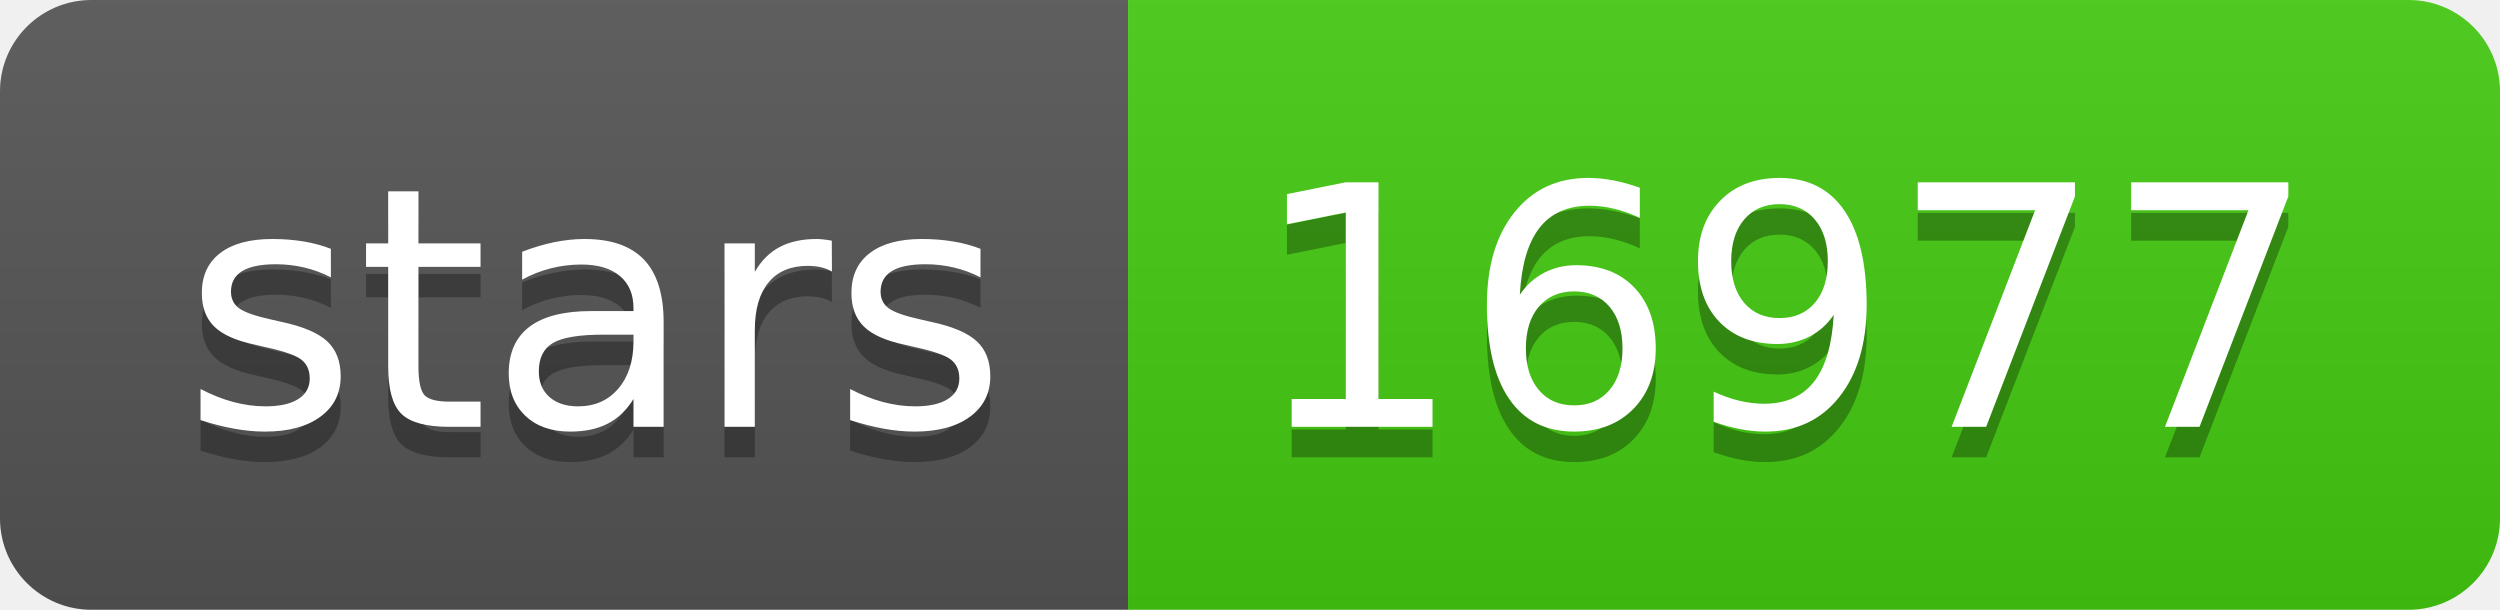
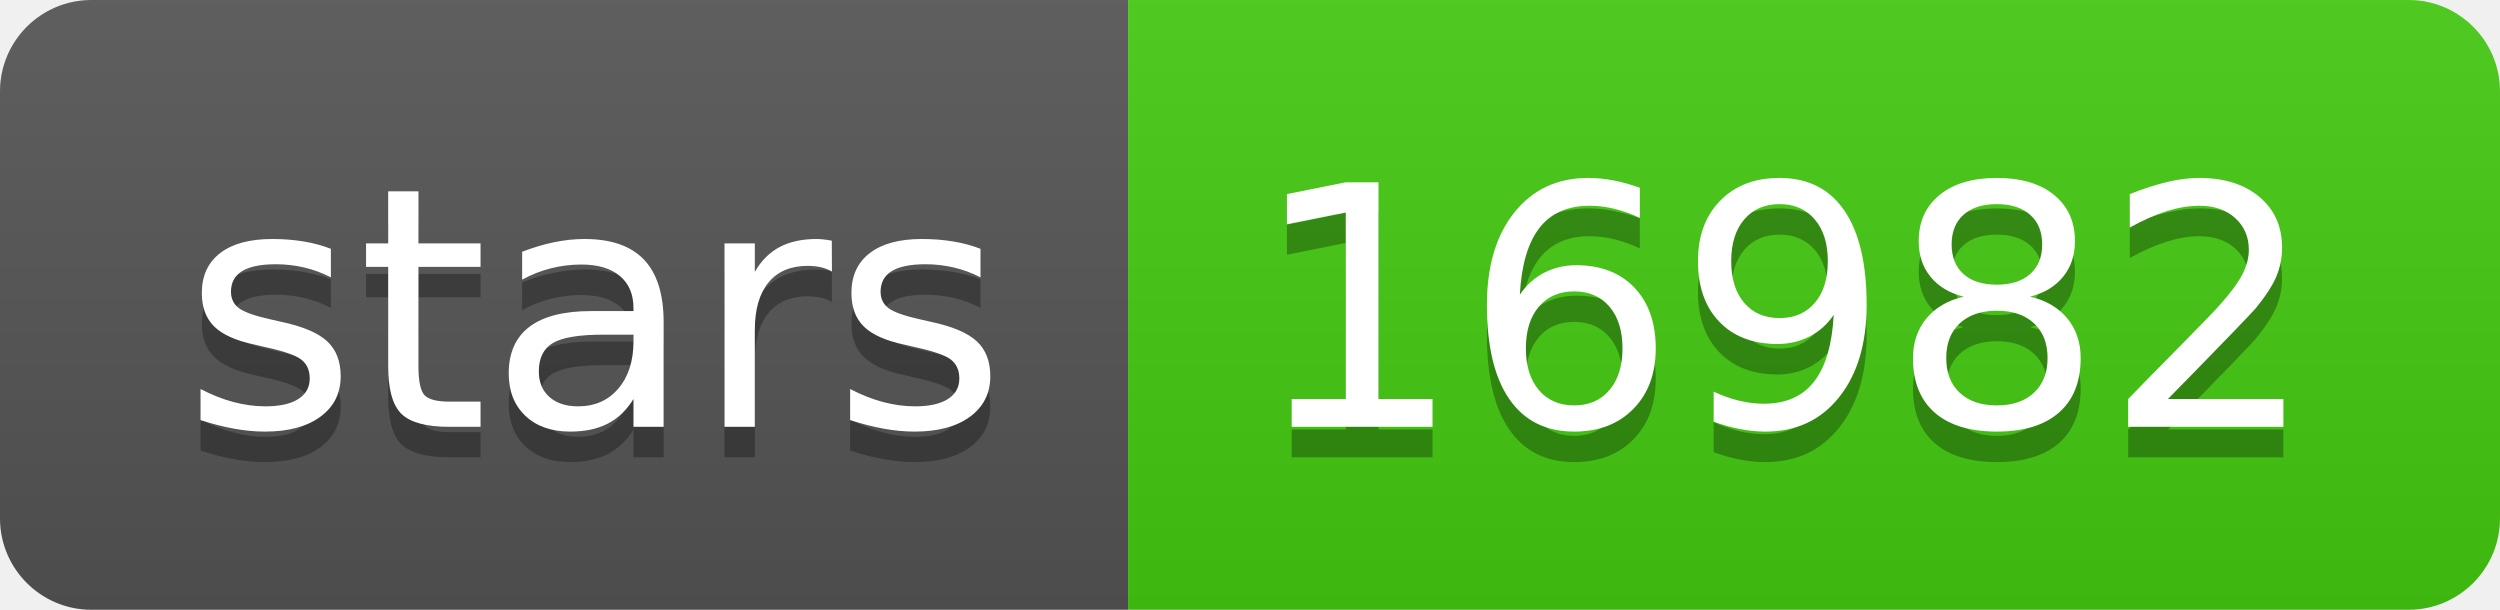
- <svg xmlns="http://www.w3.org/2000/svg" width="82" height="20" role="img" aria-label="stars: 16977">
+ <svg xmlns="http://www.w3.org/2000/svg" width="82" height="20" role="img" aria-label="stars: 16982">
  <linearGradient id="s" x2="0" y2="100%">
    <stop offset="0" stop-color="#bbb" stop-opacity=".1" />
    <stop offset="1" stop-opacity=".1" />
  </linearGradient>
  <clipPath id="r">
    <rect width="82" height="20" rx="3" fill="#fff" />
  </clipPath>
  <g clip-path="url(#r)">
    <rect width="37" height="20" fill="#555" />
    <rect x="37" width="45" height="20" fill="#4c1" />
    <rect width="82" height="20" fill="url(#s)" />
  </g>
  <g fill="#fff" text-anchor="middle" font-family="Verdana,Geneva,DejaVu Sans,sans-serif" text-rendering="geometricPrecision" font-size="110">
    <text aria-hidden="true" x="195" y="150" fill="#010101" fill-opacity=".3" transform="scale(.1)" textLength="270">stars</text>
    <text x="195" y="140" transform="scale(.1)" fill="#fff" textLength="270">stars</text>
-     <text aria-hidden="true" x="585" y="150" fill="#010101" fill-opacity=".3" transform="scale(.1)" textLength="350">16977</text>
-     <text x="585" y="140" transform="scale(.1)" fill="#fff" textLength="350">16977</text>
+     <text aria-hidden="true" x="585" y="150" fill="#010101" fill-opacity=".3" transform="scale(.1)" textLength="350">16982</text>
+     <text x="585" y="140" transform="scale(.1)" fill="#fff" textLength="350">16982</text>
  </g>
</svg>
